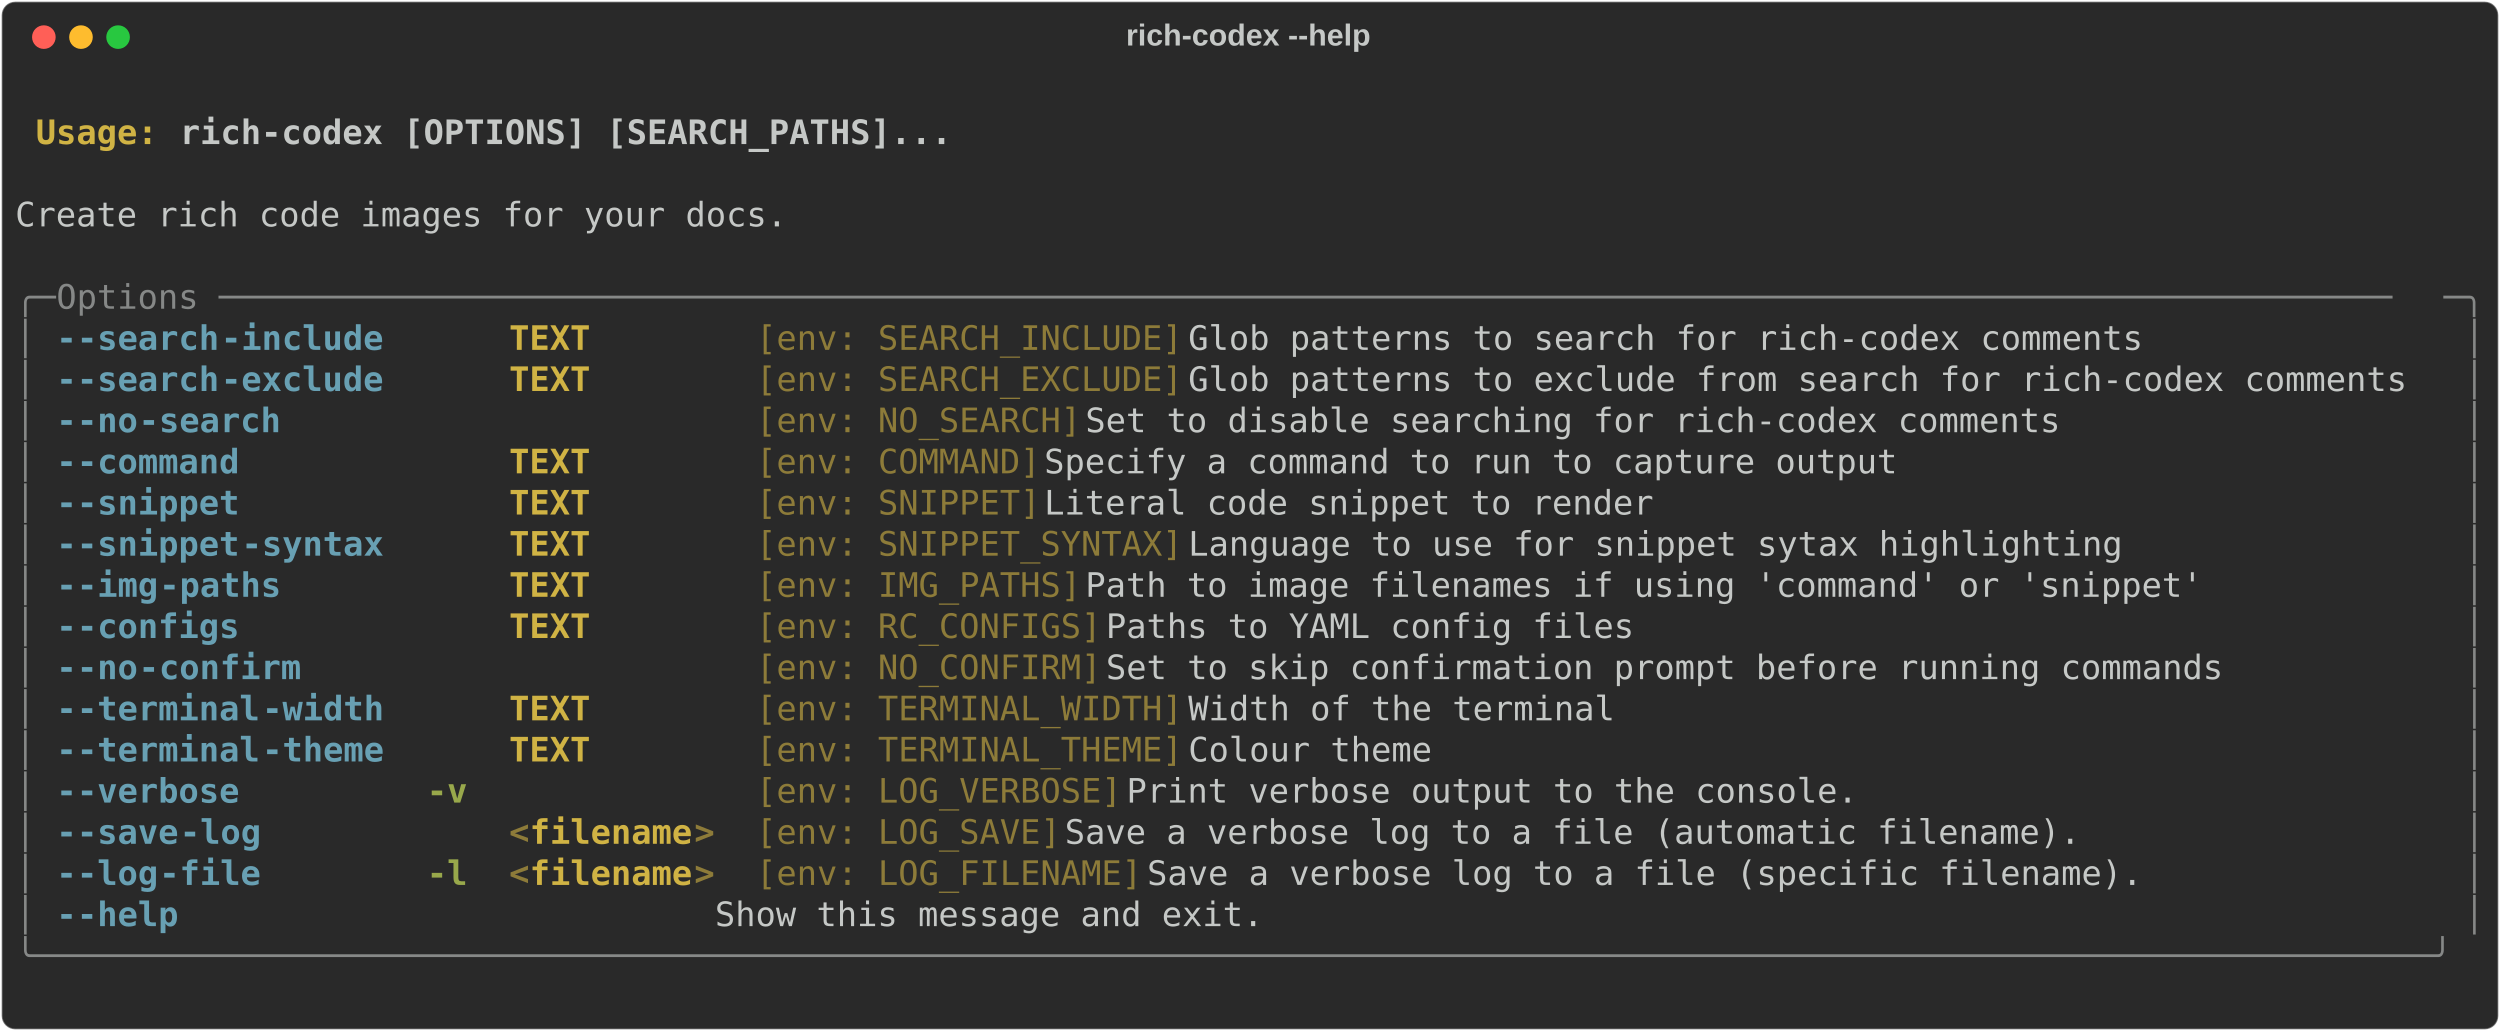
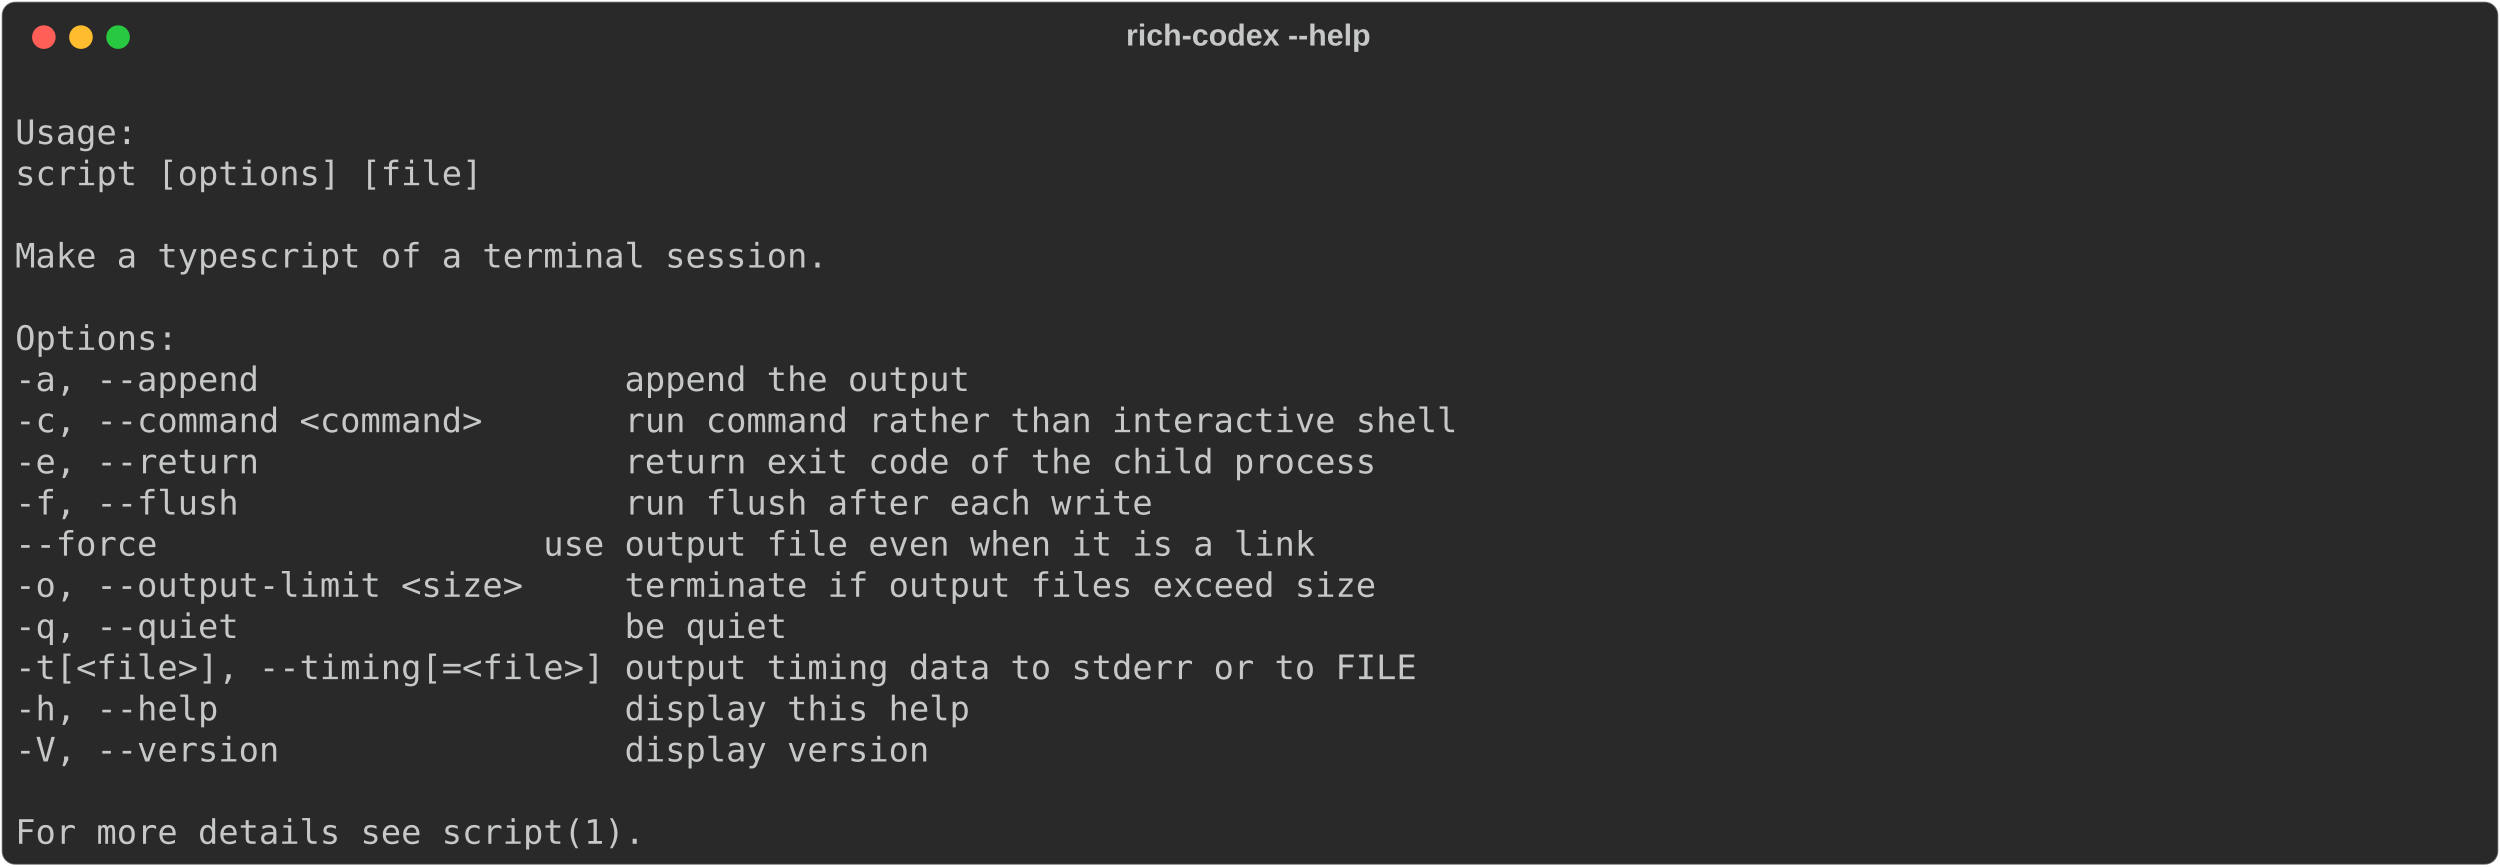
- <svg xmlns="http://www.w3.org/2000/svg" class="rich-terminal" viewBox="0 0 1482 611.2">
+ <svg xmlns="http://www.w3.org/2000/svg" class="rich-terminal" viewBox="0 0 1482 513.6">
  <style>

    @font-face {
        font-family: "Fira Code";
        src: local("FiraCode-Regular"),
                url("https://cdnjs.cloudflare.com/ajax/libs/firacode/6.2.0/woff2/FiraCode-Regular.woff2") format("woff2"),
                url("https://cdnjs.cloudflare.com/ajax/libs/firacode/6.2.0/woff/FiraCode-Regular.woff") format("woff");
        font-style: normal;
        font-weight: 400;
    }
    @font-face {
        font-family: "Fira Code";
        src: local("FiraCode-Bold"),
                url("https://cdnjs.cloudflare.com/ajax/libs/firacode/6.2.0/woff2/FiraCode-Bold.woff2") format("woff2"),
                url("https://cdnjs.cloudflare.com/ajax/libs/firacode/6.2.0/woff/FiraCode-Bold.woff") format("woff");
        font-style: bold;
        font-weight: 700;
    }

-     .terminal-83836531-matrix {
+     .terminal-2371607446-matrix {
        font-family: Fira Code, monospace;
        font-size: 20px;
        line-height: 24.4px;
        font-variant-east-asian: full-width;
    }

-     .terminal-83836531-title {
+     .terminal-2371607446-title {
        font-size: 18px;
        font-weight: bold;
        font-family: arial;
    }

-     .terminal-83836531-r1 { fill: #c5c8c6;font-weight: bold }
- .terminal-83836531-r2 { fill: #c5c8c6 }
- .terminal-83836531-r3 { fill: #d0b344;font-weight: bold }
- .terminal-83836531-r4 { fill: #868887 }
- .terminal-83836531-r5 { fill: #68a0b3;font-weight: bold }
- .terminal-83836531-r6 { fill: #8d7b39 }
- .terminal-83836531-r7 { fill: #98a84b;font-weight: bold }
- .terminal-83836531-r8 { fill: #8d7b39;font-weight: bold }
+     .terminal-2371607446-r1 { fill: #c5c8c6 }
    </style>
  <defs>
-     <clipPath id="terminal-83836531-clip-terminal">
-       <rect x="0" y="0" width="1463.0" height="560.2" />
+     <clipPath id="terminal-2371607446-clip-terminal">
+       <rect x="0" y="0" width="1463.0" height="462.6" />
    </clipPath>
-     <clipPath id="terminal-83836531-line-0">
+     <clipPath id="terminal-2371607446-line-0">
      <rect x="0" y="1.5" width="1464" height="24.65" />
    </clipPath>
-     <clipPath id="terminal-83836531-line-1">
+     <clipPath id="terminal-2371607446-line-1">
      <rect x="0" y="25.9" width="1464" height="24.65" />
    </clipPath>
-     <clipPath id="terminal-83836531-line-2">
+     <clipPath id="terminal-2371607446-line-2">
      <rect x="0" y="50.3" width="1464" height="24.65" />
    </clipPath>
-     <clipPath id="terminal-83836531-line-3">
+     <clipPath id="terminal-2371607446-line-3">
      <rect x="0" y="74.7" width="1464" height="24.65" />
    </clipPath>
-     <clipPath id="terminal-83836531-line-4">
+     <clipPath id="terminal-2371607446-line-4">
      <rect x="0" y="99.1" width="1464" height="24.65" />
    </clipPath>
-     <clipPath id="terminal-83836531-line-5">
+     <clipPath id="terminal-2371607446-line-5">
      <rect x="0" y="123.5" width="1464" height="24.65" />
    </clipPath>
-     <clipPath id="terminal-83836531-line-6">
+     <clipPath id="terminal-2371607446-line-6">
      <rect x="0" y="147.9" width="1464" height="24.65" />
    </clipPath>
-     <clipPath id="terminal-83836531-line-7">
+     <clipPath id="terminal-2371607446-line-7">
      <rect x="0" y="172.3" width="1464" height="24.65" />
    </clipPath>
-     <clipPath id="terminal-83836531-line-8">
+     <clipPath id="terminal-2371607446-line-8">
      <rect x="0" y="196.7" width="1464" height="24.65" />
    </clipPath>
-     <clipPath id="terminal-83836531-line-9">
+     <clipPath id="terminal-2371607446-line-9">
      <rect x="0" y="221.1" width="1464" height="24.65" />
    </clipPath>
-     <clipPath id="terminal-83836531-line-10">
+     <clipPath id="terminal-2371607446-line-10">
      <rect x="0" y="245.5" width="1464" height="24.65" />
    </clipPath>
-     <clipPath id="terminal-83836531-line-11">
+     <clipPath id="terminal-2371607446-line-11">
      <rect x="0" y="269.9" width="1464" height="24.65" />
    </clipPath>
-     <clipPath id="terminal-83836531-line-12">
+     <clipPath id="terminal-2371607446-line-12">
      <rect x="0" y="294.3" width="1464" height="24.65" />
    </clipPath>
-     <clipPath id="terminal-83836531-line-13">
+     <clipPath id="terminal-2371607446-line-13">
      <rect x="0" y="318.7" width="1464" height="24.65" />
    </clipPath>
-     <clipPath id="terminal-83836531-line-14">
+     <clipPath id="terminal-2371607446-line-14">
      <rect x="0" y="343.1" width="1464" height="24.65" />
    </clipPath>
-     <clipPath id="terminal-83836531-line-15">
+     <clipPath id="terminal-2371607446-line-15">
      <rect x="0" y="367.5" width="1464" height="24.65" />
    </clipPath>
-     <clipPath id="terminal-83836531-line-16">
+     <clipPath id="terminal-2371607446-line-16">
      <rect x="0" y="391.9" width="1464" height="24.65" />
    </clipPath>
-     <clipPath id="terminal-83836531-line-17">
+     <clipPath id="terminal-2371607446-line-17">
      <rect x="0" y="416.3" width="1464" height="24.65" />
    </clipPath>
-     <clipPath id="terminal-83836531-line-18">
-       <rect x="0" y="440.7" width="1464" height="24.65" />
-     </clipPath>
-     <clipPath id="terminal-83836531-line-19">
-       <rect x="0" y="465.1" width="1464" height="24.65" />
-     </clipPath>
-     <clipPath id="terminal-83836531-line-20">
-       <rect x="0" y="489.5" width="1464" height="24.65" />
-     </clipPath>
-     <clipPath id="terminal-83836531-line-21">
-       <rect x="0" y="513.9" width="1464" height="24.65" />
-     </clipPath>
  </defs>
-   <rect fill="#292929" stroke="rgba(255,255,255,0.35)" stroke-width="1" x="1" y="1" width="1480" height="609.2" rx="8" />
-   <text class="terminal-83836531-title" fill="#c5c8c6" text-anchor="middle" x="740" y="27">rich-codex --help</text>
+   <rect fill="#292929" stroke="rgba(255,255,255,0.35)" stroke-width="1" x="1" y="1" width="1480" height="511.6" rx="8" />
+   <text class="terminal-2371607446-title" fill="#c5c8c6" text-anchor="middle" x="740" y="27">rich-codex --help</text>
  <g transform="translate(26,22)">
    <circle cx="0" cy="0" r="7" fill="#ff5f57" />
    <circle cx="22" cy="0" r="7" fill="#febc2e" />
    <circle cx="44" cy="0" r="7" fill="#28c840" />
  </g>
-   <g transform="translate(9, 41)" clip-path="url(#terminal-83836531-clip-terminal)">
-     <g class="terminal-83836531-matrix">
-       <text class="terminal-83836531-r2" x="1464" y="20" textLength="12.2" clip-path="url(#terminal-83836531-line-0)">
+   <g transform="translate(9, 41)" clip-path="url(#terminal-2371607446-clip-terminal)">
+     <g class="terminal-2371607446-matrix">
+       <text class="terminal-2371607446-r1" x="1464" y="20" textLength="12.2" clip-path="url(#terminal-2371607446-line-0)">
</text>
-       <text class="terminal-83836531-r3" x="12.2" y="44.4" textLength="85.4" clip-path="url(#terminal-83836531-line-1)">Usage: </text>
-       <text class="terminal-83836531-r1" x="97.6" y="44.4" textLength="463.6" clip-path="url(#terminal-83836531-line-1)">rich-codex [OPTIONS] [SEARCH_PATHS]...</text>
-       <text class="terminal-83836531-r2" x="1464" y="44.4" textLength="12.2" clip-path="url(#terminal-83836531-line-1)">
+       <text class="terminal-2371607446-r1" x="0" y="44.4" textLength="73.2" clip-path="url(#terminal-2371607446-line-1)">Usage:</text>
+       <text class="terminal-2371607446-r1" x="1464" y="44.4" textLength="12.2" clip-path="url(#terminal-2371607446-line-1)">
</text>
-       <text class="terminal-83836531-r2" x="1464" y="68.8" textLength="12.2" clip-path="url(#terminal-83836531-line-2)">
+       <text class="terminal-2371607446-r1" x="0" y="68.8" textLength="292.8" clip-path="url(#terminal-2371607446-line-2)"> script [options] [file]</text>
+       <text class="terminal-2371607446-r1" x="1464" y="68.8" textLength="12.2" clip-path="url(#terminal-2371607446-line-2)">
</text>
-       <text class="terminal-83836531-r2" x="0" y="93.2" textLength="1464" clip-path="url(#terminal-83836531-line-3)"> Create rich code images for your docs.                                                                                 </text>
-       <text class="terminal-83836531-r2" x="1464" y="93.2" textLength="12.2" clip-path="url(#terminal-83836531-line-3)">
+       <text class="terminal-2371607446-r1" x="1464" y="93.2" textLength="12.2" clip-path="url(#terminal-2371607446-line-3)">
</text>
-       <text class="terminal-83836531-r2" x="1464" y="117.6" textLength="12.2" clip-path="url(#terminal-83836531-line-4)">
+       <text class="terminal-2371607446-r1" x="0" y="117.6" textLength="488" clip-path="url(#terminal-2371607446-line-4)">Make a typescript of a terminal session.</text>
+       <text class="terminal-2371607446-r1" x="1464" y="117.6" textLength="12.2" clip-path="url(#terminal-2371607446-line-4)">
</text>
-       <text class="terminal-83836531-r4" x="0" y="142" textLength="24.4" clip-path="url(#terminal-83836531-line-5)">╭─</text>
-       <text class="terminal-83836531-r4" x="24.4" y="142" textLength="1415.2" clip-path="url(#terminal-83836531-line-5)"> Options ───────────────────────────────────────────────────────────────────────────────────────────────────────────</text>
-       <text class="terminal-83836531-r4" x="1439.6" y="142" textLength="24.4" clip-path="url(#terminal-83836531-line-5)">─╮</text>
-       <text class="terminal-83836531-r2" x="1464" y="142" textLength="12.2" clip-path="url(#terminal-83836531-line-5)">
+       <text class="terminal-2371607446-r1" x="1464" y="142" textLength="12.2" clip-path="url(#terminal-2371607446-line-5)">
</text>
-       <text class="terminal-83836531-r4" x="0" y="166.4" textLength="12.2" clip-path="url(#terminal-83836531-line-6)">│</text>
-       <text class="terminal-83836531-r5" x="24.4" y="166.4" textLength="12.2" clip-path="url(#terminal-83836531-line-6)">-</text>
-       <text class="terminal-83836531-r5" x="36.6" y="166.4" textLength="85.4" clip-path="url(#terminal-83836531-line-6)">-search</text>
-       <text class="terminal-83836531-r5" x="122" y="166.4" textLength="97.6" clip-path="url(#terminal-83836531-line-6)">-include</text>
-       <text class="terminal-83836531-r3" x="292.8" y="166.4" textLength="122" clip-path="url(#terminal-83836531-line-6)">TEXT      </text>
-       <text class="terminal-83836531-r6" x="439.2" y="166.4" textLength="256.2" clip-path="url(#terminal-83836531-line-6)">[env: SEARCH_INCLUDE]</text>
-       <text class="terminal-83836531-r2" x="695.4" y="166.4" textLength="756.4" clip-path="url(#terminal-83836531-line-6)"> Glob patterns to search for rich-codex comments              </text>
-       <text class="terminal-83836531-r4" x="1451.8" y="166.4" textLength="12.2" clip-path="url(#terminal-83836531-line-6)">│</text>
-       <text class="terminal-83836531-r2" x="1464" y="166.4" textLength="12.2" clip-path="url(#terminal-83836531-line-6)">
+       <text class="terminal-2371607446-r1" x="0" y="166.4" textLength="97.6" clip-path="url(#terminal-2371607446-line-6)">Options:</text>
+       <text class="terminal-2371607446-r1" x="1464" y="166.4" textLength="12.2" clip-path="url(#terminal-2371607446-line-6)">
</text>
-       <text class="terminal-83836531-r4" x="0" y="190.8" textLength="12.2" clip-path="url(#terminal-83836531-line-7)">│</text>
-       <text class="terminal-83836531-r5" x="24.4" y="190.8" textLength="12.2" clip-path="url(#terminal-83836531-line-7)">-</text>
-       <text class="terminal-83836531-r5" x="36.6" y="190.8" textLength="85.4" clip-path="url(#terminal-83836531-line-7)">-search</text>
-       <text class="terminal-83836531-r5" x="122" y="190.8" textLength="97.6" clip-path="url(#terminal-83836531-line-7)">-exclude</text>
-       <text class="terminal-83836531-r3" x="292.8" y="190.8" textLength="122" clip-path="url(#terminal-83836531-line-7)">TEXT      </text>
-       <text class="terminal-83836531-r6" x="439.2" y="190.8" textLength="256.2" clip-path="url(#terminal-83836531-line-7)">[env: SEARCH_EXCLUDE]</text>
-       <text class="terminal-83836531-r2" x="695.4" y="190.8" textLength="756.4" clip-path="url(#terminal-83836531-line-7)"> Glob patterns to exclude from search for rich-codex comments </text>
-       <text class="terminal-83836531-r4" x="1451.8" y="190.8" textLength="12.2" clip-path="url(#terminal-83836531-line-7)">│</text>
-       <text class="terminal-83836531-r2" x="1464" y="190.8" textLength="12.2" clip-path="url(#terminal-83836531-line-7)">
+       <text class="terminal-2371607446-r1" x="0" y="190.8" textLength="585.6" clip-path="url(#terminal-2371607446-line-7)"> -a, --append                  append the output</text>
+       <text class="terminal-2371607446-r1" x="1464" y="190.8" textLength="12.2" clip-path="url(#terminal-2371607446-line-7)">
</text>
-       <text class="terminal-83836531-r4" x="0" y="215.2" textLength="12.2" clip-path="url(#terminal-83836531-line-8)">│</text>
-       <text class="terminal-83836531-r5" x="24.4" y="215.2" textLength="12.2" clip-path="url(#terminal-83836531-line-8)">-</text>
-       <text class="terminal-83836531-r5" x="36.6" y="215.2" textLength="36.6" clip-path="url(#terminal-83836531-line-8)">-no</text>
-       <text class="terminal-83836531-r5" x="73.2" y="215.2" textLength="85.4" clip-path="url(#terminal-83836531-line-8)">-search</text>
-       <text class="terminal-83836531-r6" x="439.2" y="215.2" textLength="195.2" clip-path="url(#terminal-83836531-line-8)">[env: NO_SEARCH]</text>
-       <text class="terminal-83836531-r2" x="634.4" y="215.2" textLength="817.4" clip-path="url(#terminal-83836531-line-8)"> Set to disable searching for rich-codex comments                  </text>
-       <text class="terminal-83836531-r4" x="1451.8" y="215.2" textLength="12.2" clip-path="url(#terminal-83836531-line-8)">│</text>
-       <text class="terminal-83836531-r2" x="1464" y="215.2" textLength="12.2" clip-path="url(#terminal-83836531-line-8)">
+       <text class="terminal-2371607446-r1" x="0" y="215.2" textLength="878.4" clip-path="url(#terminal-2371607446-line-8)"> -c, --command &lt;command&gt;       run command rather than interactive shell</text>
+       <text class="terminal-2371607446-r1" x="1464" y="215.2" textLength="12.2" clip-path="url(#terminal-2371607446-line-8)">
</text>
-       <text class="terminal-83836531-r4" x="0" y="239.6" textLength="12.2" clip-path="url(#terminal-83836531-line-9)">│</text>
-       <text class="terminal-83836531-r5" x="24.4" y="239.6" textLength="12.2" clip-path="url(#terminal-83836531-line-9)">-</text>
-       <text class="terminal-83836531-r5" x="36.6" y="239.6" textLength="97.6" clip-path="url(#terminal-83836531-line-9)">-command</text>
-       <text class="terminal-83836531-r3" x="292.8" y="239.6" textLength="122" clip-path="url(#terminal-83836531-line-9)">TEXT      </text>
-       <text class="terminal-83836531-r6" x="439.2" y="239.6" textLength="170.8" clip-path="url(#terminal-83836531-line-9)">[env: COMMAND]</text>
-       <text class="terminal-83836531-r2" x="610" y="239.6" textLength="841.8" clip-path="url(#terminal-83836531-line-9)"> Specify a command to run to capture output                          </text>
-       <text class="terminal-83836531-r4" x="1451.8" y="239.6" textLength="12.2" clip-path="url(#terminal-83836531-line-9)">│</text>
-       <text class="terminal-83836531-r2" x="1464" y="239.6" textLength="12.2" clip-path="url(#terminal-83836531-line-9)">
+       <text class="terminal-2371607446-r1" x="0" y="239.6" textLength="829.6" clip-path="url(#terminal-2371607446-line-9)"> -e, --return                  return exit code of the child process</text>
+       <text class="terminal-2371607446-r1" x="1464" y="239.6" textLength="12.2" clip-path="url(#terminal-2371607446-line-9)">
</text>
-       <text class="terminal-83836531-r4" x="0" y="264" textLength="12.2" clip-path="url(#terminal-83836531-line-10)">│</text>
-       <text class="terminal-83836531-r5" x="24.4" y="264" textLength="12.2" clip-path="url(#terminal-83836531-line-10)">-</text>
-       <text class="terminal-83836531-r5" x="36.6" y="264" textLength="97.6" clip-path="url(#terminal-83836531-line-10)">-snippet</text>
-       <text class="terminal-83836531-r3" x="292.8" y="264" textLength="122" clip-path="url(#terminal-83836531-line-10)">TEXT      </text>
-       <text class="terminal-83836531-r6" x="439.2" y="264" textLength="170.8" clip-path="url(#terminal-83836531-line-10)">[env: SNIPPET]</text>
-       <text class="terminal-83836531-r2" x="610" y="264" textLength="841.8" clip-path="url(#terminal-83836531-line-10)"> Literal code snippet to render                                      </text>
-       <text class="terminal-83836531-r4" x="1451.8" y="264" textLength="12.2" clip-path="url(#terminal-83836531-line-10)">│</text>
-       <text class="terminal-83836531-r2" x="1464" y="264" textLength="12.2" clip-path="url(#terminal-83836531-line-10)">
+       <text class="terminal-2371607446-r1" x="0" y="264" textLength="695.4" clip-path="url(#terminal-2371607446-line-10)"> -f, --flush                   run flush after each write</text>
+       <text class="terminal-2371607446-r1" x="1464" y="264" textLength="12.2" clip-path="url(#terminal-2371607446-line-10)">
</text>
-       <text class="terminal-83836531-r4" x="0" y="288.4" textLength="12.2" clip-path="url(#terminal-83836531-line-11)">│</text>
-       <text class="terminal-83836531-r5" x="24.4" y="288.4" textLength="12.2" clip-path="url(#terminal-83836531-line-11)">-</text>
-       <text class="terminal-83836531-r5" x="36.6" y="288.4" textLength="97.6" clip-path="url(#terminal-83836531-line-11)">-snippet</text>
-       <text class="terminal-83836531-r5" x="134.2" y="288.4" textLength="85.4" clip-path="url(#terminal-83836531-line-11)">-syntax</text>
-       <text class="terminal-83836531-r3" x="292.8" y="288.4" textLength="122" clip-path="url(#terminal-83836531-line-11)">TEXT      </text>
-       <text class="terminal-83836531-r6" x="439.2" y="288.4" textLength="256.2" clip-path="url(#terminal-83836531-line-11)">[env: SNIPPET_SYNTAX]</text>
-       <text class="terminal-83836531-r2" x="695.4" y="288.4" textLength="756.4" clip-path="url(#terminal-83836531-line-11)"> Language to use for snippet sytax highlighting               </text>
-       <text class="terminal-83836531-r4" x="1451.8" y="288.4" textLength="12.2" clip-path="url(#terminal-83836531-line-11)">│</text>
-       <text class="terminal-83836531-r2" x="1464" y="288.4" textLength="12.2" clip-path="url(#terminal-83836531-line-11)">
+       <text class="terminal-2371607446-r1" x="0" y="288.4" textLength="841.8" clip-path="url(#terminal-2371607446-line-11)">     --force                   use output file even when it is a link</text>
+       <text class="terminal-2371607446-r1" x="1464" y="288.4" textLength="12.2" clip-path="url(#terminal-2371607446-line-11)">
</text>
-       <text class="terminal-83836531-r4" x="0" y="312.8" textLength="12.2" clip-path="url(#terminal-83836531-line-12)">│</text>
-       <text class="terminal-83836531-r5" x="24.4" y="312.8" textLength="12.2" clip-path="url(#terminal-83836531-line-12)">-</text>
-       <text class="terminal-83836531-r5" x="36.6" y="312.8" textLength="48.8" clip-path="url(#terminal-83836531-line-12)">-img</text>
-       <text class="terminal-83836531-r5" x="85.4" y="312.8" textLength="73.2" clip-path="url(#terminal-83836531-line-12)">-paths</text>
-       <text class="terminal-83836531-r3" x="292.8" y="312.8" textLength="122" clip-path="url(#terminal-83836531-line-12)">TEXT      </text>
-       <text class="terminal-83836531-r6" x="439.2" y="312.8" textLength="195.2" clip-path="url(#terminal-83836531-line-12)">[env: IMG_PATHS]</text>
-       <text class="terminal-83836531-r2" x="634.4" y="312.8" textLength="817.4" clip-path="url(#terminal-83836531-line-12)"> Path to image filenames if using 'command' or 'snippet'           </text>
-       <text class="terminal-83836531-r4" x="1451.8" y="312.8" textLength="12.2" clip-path="url(#terminal-83836531-line-12)">│</text>
-       <text class="terminal-83836531-r2" x="1464" y="312.8" textLength="12.2" clip-path="url(#terminal-83836531-line-12)">
+       <text class="terminal-2371607446-r1" x="0" y="312.8" textLength="829.6" clip-path="url(#terminal-2371607446-line-12)"> -o, --output-limit &lt;size&gt;     terminate if output files exceed size</text>
+       <text class="terminal-2371607446-r1" x="1464" y="312.8" textLength="12.2" clip-path="url(#terminal-2371607446-line-12)">
</text>
-       <text class="terminal-83836531-r4" x="0" y="337.2" textLength="12.2" clip-path="url(#terminal-83836531-line-13)">│</text>
-       <text class="terminal-83836531-r5" x="24.4" y="337.2" textLength="12.2" clip-path="url(#terminal-83836531-line-13)">-</text>
-       <text class="terminal-83836531-r5" x="36.6" y="337.2" textLength="97.6" clip-path="url(#terminal-83836531-line-13)">-configs</text>
-       <text class="terminal-83836531-r3" x="292.8" y="337.2" textLength="122" clip-path="url(#terminal-83836531-line-13)">TEXT      </text>
-       <text class="terminal-83836531-r6" x="439.2" y="337.2" textLength="207.4" clip-path="url(#terminal-83836531-line-13)">[env: RC_CONFIGS]</text>
-       <text class="terminal-83836531-r2" x="646.6" y="337.2" textLength="805.2" clip-path="url(#terminal-83836531-line-13)"> Paths to YAML config files                                       </text>
-       <text class="terminal-83836531-r4" x="1451.8" y="337.2" textLength="12.2" clip-path="url(#terminal-83836531-line-13)">│</text>
-       <text class="terminal-83836531-r2" x="1464" y="337.2" textLength="12.2" clip-path="url(#terminal-83836531-line-13)">
+       <text class="terminal-2371607446-r1" x="0" y="337.2" textLength="475.8" clip-path="url(#terminal-2371607446-line-13)"> -q, --quiet                   be quiet</text>
+       <text class="terminal-2371607446-r1" x="1464" y="337.2" textLength="12.2" clip-path="url(#terminal-2371607446-line-13)">
</text>
-       <text class="terminal-83836531-r4" x="0" y="361.6" textLength="12.2" clip-path="url(#terminal-83836531-line-14)">│</text>
-       <text class="terminal-83836531-r5" x="24.4" y="361.6" textLength="12.2" clip-path="url(#terminal-83836531-line-14)">-</text>
-       <text class="terminal-83836531-r5" x="36.6" y="361.6" textLength="36.6" clip-path="url(#terminal-83836531-line-14)">-no</text>
-       <text class="terminal-83836531-r5" x="73.2" y="361.6" textLength="97.6" clip-path="url(#terminal-83836531-line-14)">-confirm</text>
-       <text class="terminal-83836531-r6" x="439.2" y="361.6" textLength="207.4" clip-path="url(#terminal-83836531-line-14)">[env: NO_CONFIRM]</text>
-       <text class="terminal-83836531-r2" x="646.6" y="361.6" textLength="805.2" clip-path="url(#terminal-83836531-line-14)"> Set to skip confirmation prompt before running commands          </text>
-       <text class="terminal-83836531-r4" x="1451.8" y="361.6" textLength="12.2" clip-path="url(#terminal-83836531-line-14)">│</text>
-       <text class="terminal-83836531-r2" x="1464" y="361.6" textLength="12.2" clip-path="url(#terminal-83836531-line-14)">
+       <text class="terminal-2371607446-r1" x="0" y="361.6" textLength="854" clip-path="url(#terminal-2371607446-line-14)"> -t[&lt;file&gt;], --timing[=&lt;file&gt;] output timing data to stderr or to FILE</text>
+       <text class="terminal-2371607446-r1" x="1464" y="361.6" textLength="12.2" clip-path="url(#terminal-2371607446-line-14)">
</text>
-       <text class="terminal-83836531-r4" x="0" y="386" textLength="12.2" clip-path="url(#terminal-83836531-line-15)">│</text>
-       <text class="terminal-83836531-r5" x="24.4" y="386" textLength="12.2" clip-path="url(#terminal-83836531-line-15)">-</text>
-       <text class="terminal-83836531-r5" x="36.6" y="386" textLength="109.8" clip-path="url(#terminal-83836531-line-15)">-terminal</text>
-       <text class="terminal-83836531-r5" x="146.4" y="386" textLength="73.2" clip-path="url(#terminal-83836531-line-15)">-width</text>
-       <text class="terminal-83836531-r3" x="292.8" y="386" textLength="122" clip-path="url(#terminal-83836531-line-15)">TEXT      </text>
-       <text class="terminal-83836531-r6" x="439.2" y="386" textLength="256.2" clip-path="url(#terminal-83836531-line-15)">[env: TERMINAL_WIDTH]</text>
-       <text class="terminal-83836531-r2" x="695.4" y="386" textLength="756.4" clip-path="url(#terminal-83836531-line-15)"> Width of the terminal                                        </text>
-       <text class="terminal-83836531-r4" x="1451.8" y="386" textLength="12.2" clip-path="url(#terminal-83836531-line-15)">│</text>
-       <text class="terminal-83836531-r2" x="1464" y="386" textLength="12.2" clip-path="url(#terminal-83836531-line-15)">
+       <text class="terminal-2371607446-r1" x="0" y="386" textLength="585.6" clip-path="url(#terminal-2371607446-line-15)"> -h, --help                    display this help</text>
+       <text class="terminal-2371607446-r1" x="1464" y="386" textLength="12.2" clip-path="url(#terminal-2371607446-line-15)">
</text>
-       <text class="terminal-83836531-r4" x="0" y="410.4" textLength="12.2" clip-path="url(#terminal-83836531-line-16)">│</text>
-       <text class="terminal-83836531-r5" x="24.4" y="410.4" textLength="12.2" clip-path="url(#terminal-83836531-line-16)">-</text>
-       <text class="terminal-83836531-r5" x="36.6" y="410.4" textLength="109.8" clip-path="url(#terminal-83836531-line-16)">-terminal</text>
-       <text class="terminal-83836531-r5" x="146.4" y="410.4" textLength="73.2" clip-path="url(#terminal-83836531-line-16)">-theme</text>
-       <text class="terminal-83836531-r3" x="292.8" y="410.4" textLength="122" clip-path="url(#terminal-83836531-line-16)">TEXT      </text>
-       <text class="terminal-83836531-r6" x="439.2" y="410.4" textLength="256.2" clip-path="url(#terminal-83836531-line-16)">[env: TERMINAL_THEME]</text>
-       <text class="terminal-83836531-r2" x="695.4" y="410.4" textLength="756.4" clip-path="url(#terminal-83836531-line-16)"> Colour theme                                                 </text>
-       <text class="terminal-83836531-r4" x="1451.8" y="410.4" textLength="12.2" clip-path="url(#terminal-83836531-line-16)">│</text>
-       <text class="terminal-83836531-r2" x="1464" y="410.4" textLength="12.2" clip-path="url(#terminal-83836531-line-16)">
+       <text class="terminal-2371607446-r1" x="0" y="410.4" textLength="561.2" clip-path="url(#terminal-2371607446-line-16)"> -V, --version                 display version</text>
+       <text class="terminal-2371607446-r1" x="1464" y="410.4" textLength="12.2" clip-path="url(#terminal-2371607446-line-16)">
</text>
-       <text class="terminal-83836531-r4" x="0" y="434.8" textLength="12.2" clip-path="url(#terminal-83836531-line-17)">│</text>
-       <text class="terminal-83836531-r5" x="24.4" y="434.8" textLength="12.2" clip-path="url(#terminal-83836531-line-17)">-</text>
-       <text class="terminal-83836531-r5" x="36.6" y="434.8" textLength="97.6" clip-path="url(#terminal-83836531-line-17)">-verbose</text>
-       <text class="terminal-83836531-r7" x="244" y="434.8" textLength="24.4" clip-path="url(#terminal-83836531-line-17)">-v</text>
-       <text class="terminal-83836531-r6" x="439.2" y="434.8" textLength="219.6" clip-path="url(#terminal-83836531-line-17)">[env: LOG_VERBOSE]</text>
-       <text class="terminal-83836531-r2" x="658.8" y="434.8" textLength="793" clip-path="url(#terminal-83836531-line-17)"> Print verbose output to the console.                            </text>
-       <text class="terminal-83836531-r4" x="1451.8" y="434.8" textLength="12.2" clip-path="url(#terminal-83836531-line-17)">│</text>
-       <text class="terminal-83836531-r2" x="1464" y="434.8" textLength="12.2" clip-path="url(#terminal-83836531-line-17)">
+       <text class="terminal-2371607446-r1" x="1464" y="434.8" textLength="12.2" clip-path="url(#terminal-2371607446-line-17)">
</text>
-       <text class="terminal-83836531-r4" x="0" y="459.2" textLength="12.2" clip-path="url(#terminal-83836531-line-18)">│</text>
-       <text class="terminal-83836531-r5" x="24.4" y="459.2" textLength="12.2" clip-path="url(#terminal-83836531-line-18)">-</text>
-       <text class="terminal-83836531-r5" x="36.6" y="459.2" textLength="61" clip-path="url(#terminal-83836531-line-18)">-save</text>
-       <text class="terminal-83836531-r5" x="97.6" y="459.2" textLength="48.8" clip-path="url(#terminal-83836531-line-18)">-log</text>
-       <text class="terminal-83836531-r8" x="292.8" y="459.2" textLength="12.2" clip-path="url(#terminal-83836531-line-18)">&lt;</text>
-       <text class="terminal-83836531-r3" x="305" y="459.2" textLength="97.6" clip-path="url(#terminal-83836531-line-18)">filename</text>
-       <text class="terminal-83836531-r8" x="402.6" y="459.2" textLength="12.2" clip-path="url(#terminal-83836531-line-18)">&gt;</text>
-       <text class="terminal-83836531-r6" x="439.2" y="459.2" textLength="183" clip-path="url(#terminal-83836531-line-18)">[env: LOG_SAVE]</text>
-       <text class="terminal-83836531-r2" x="622.2" y="459.2" textLength="829.6" clip-path="url(#terminal-83836531-line-18)"> Save a verbose log to a file (automatic filename).                 </text>
-       <text class="terminal-83836531-r4" x="1451.8" y="459.2" textLength="12.2" clip-path="url(#terminal-83836531-line-18)">│</text>
-       <text class="terminal-83836531-r2" x="1464" y="459.2" textLength="12.2" clip-path="url(#terminal-83836531-line-18)">
- </text>
-       <text class="terminal-83836531-r4" x="0" y="483.6" textLength="12.2" clip-path="url(#terminal-83836531-line-19)">│</text>
-       <text class="terminal-83836531-r5" x="24.4" y="483.6" textLength="12.2" clip-path="url(#terminal-83836531-line-19)">-</text>
-       <text class="terminal-83836531-r5" x="36.6" y="483.6" textLength="48.8" clip-path="url(#terminal-83836531-line-19)">-log</text>
-       <text class="terminal-83836531-r5" x="85.4" y="483.6" textLength="61" clip-path="url(#terminal-83836531-line-19)">-file</text>
-       <text class="terminal-83836531-r7" x="244" y="483.6" textLength="24.4" clip-path="url(#terminal-83836531-line-19)">-l</text>
-       <text class="terminal-83836531-r8" x="292.8" y="483.6" textLength="12.2" clip-path="url(#terminal-83836531-line-19)">&lt;</text>
-       <text class="terminal-83836531-r3" x="305" y="483.6" textLength="97.6" clip-path="url(#terminal-83836531-line-19)">filename</text>
-       <text class="terminal-83836531-r8" x="402.6" y="483.6" textLength="12.2" clip-path="url(#terminal-83836531-line-19)">&gt;</text>
-       <text class="terminal-83836531-r6" x="439.2" y="483.6" textLength="231.8" clip-path="url(#terminal-83836531-line-19)">[env: LOG_FILENAME]</text>
-       <text class="terminal-83836531-r2" x="671" y="483.6" textLength="780.8" clip-path="url(#terminal-83836531-line-19)"> Save a verbose log to a file (specific filename).              </text>
-       <text class="terminal-83836531-r4" x="1451.8" y="483.6" textLength="12.2" clip-path="url(#terminal-83836531-line-19)">│</text>
-       <text class="terminal-83836531-r2" x="1464" y="483.6" textLength="12.2" clip-path="url(#terminal-83836531-line-19)">
- </text>
-       <text class="terminal-83836531-r4" x="0" y="508" textLength="12.2" clip-path="url(#terminal-83836531-line-20)">│</text>
-       <text class="terminal-83836531-r5" x="24.4" y="508" textLength="12.2" clip-path="url(#terminal-83836531-line-20)">-</text>
-       <text class="terminal-83836531-r5" x="36.6" y="508" textLength="61" clip-path="url(#terminal-83836531-line-20)">-help</text>
-       <text class="terminal-83836531-r2" x="414.8" y="508" textLength="1037" clip-path="url(#terminal-83836531-line-20)">  Show this message and exit.                                                        </text>
-       <text class="terminal-83836531-r4" x="1451.8" y="508" textLength="12.2" clip-path="url(#terminal-83836531-line-20)">│</text>
-       <text class="terminal-83836531-r2" x="1464" y="508" textLength="12.2" clip-path="url(#terminal-83836531-line-20)">
- </text>
-       <text class="terminal-83836531-r4" x="0" y="532.4" textLength="1464" clip-path="url(#terminal-83836531-line-21)">╰──────────────────────────────────────────────────────────────────────────────────────────────────────────────────────╯</text>
-       <text class="terminal-83836531-r2" x="1464" y="532.4" textLength="12.2" clip-path="url(#terminal-83836531-line-21)">
- </text>
-       <text class="terminal-83836531-r2" x="1464" y="556.8" textLength="12.2" clip-path="url(#terminal-83836531-line-22)">
+       <text class="terminal-2371607446-r1" x="0" y="459.2" textLength="378.2" clip-path="url(#terminal-2371607446-line-18)">For more details see script(1).</text>
+       <text class="terminal-2371607446-r1" x="1464" y="459.2" textLength="12.2" clip-path="url(#terminal-2371607446-line-18)">
</text>
    </g>
  </g>
</svg>
